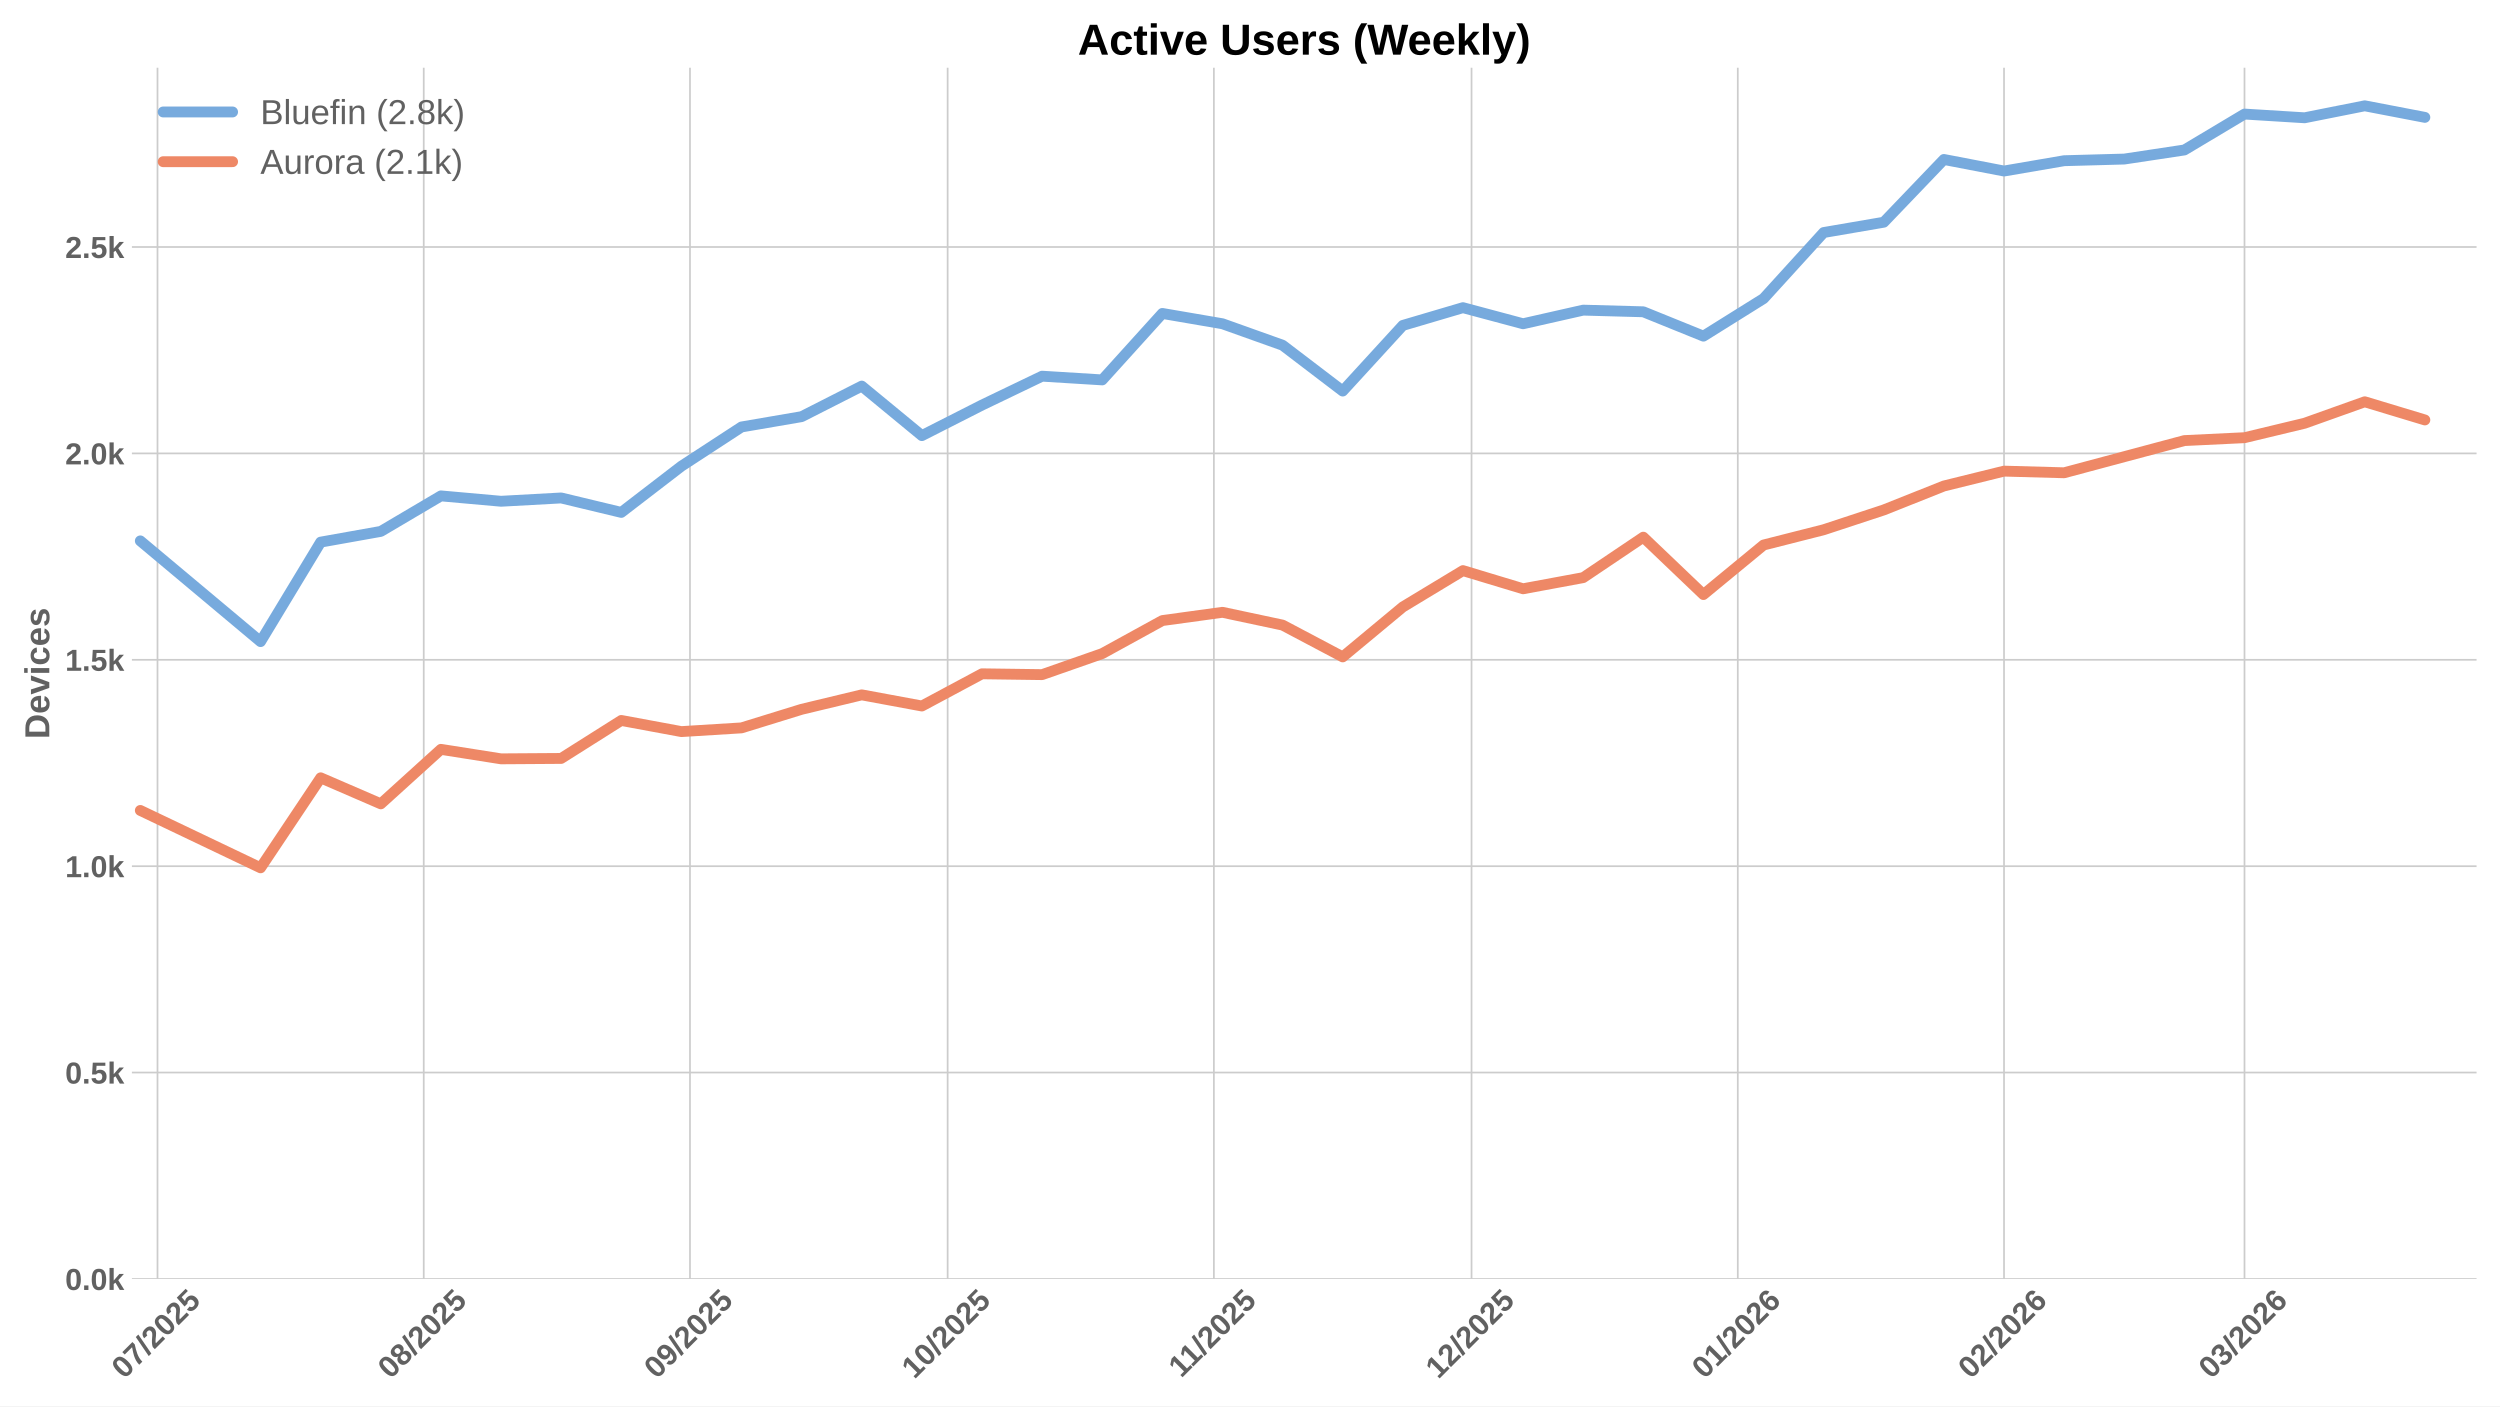
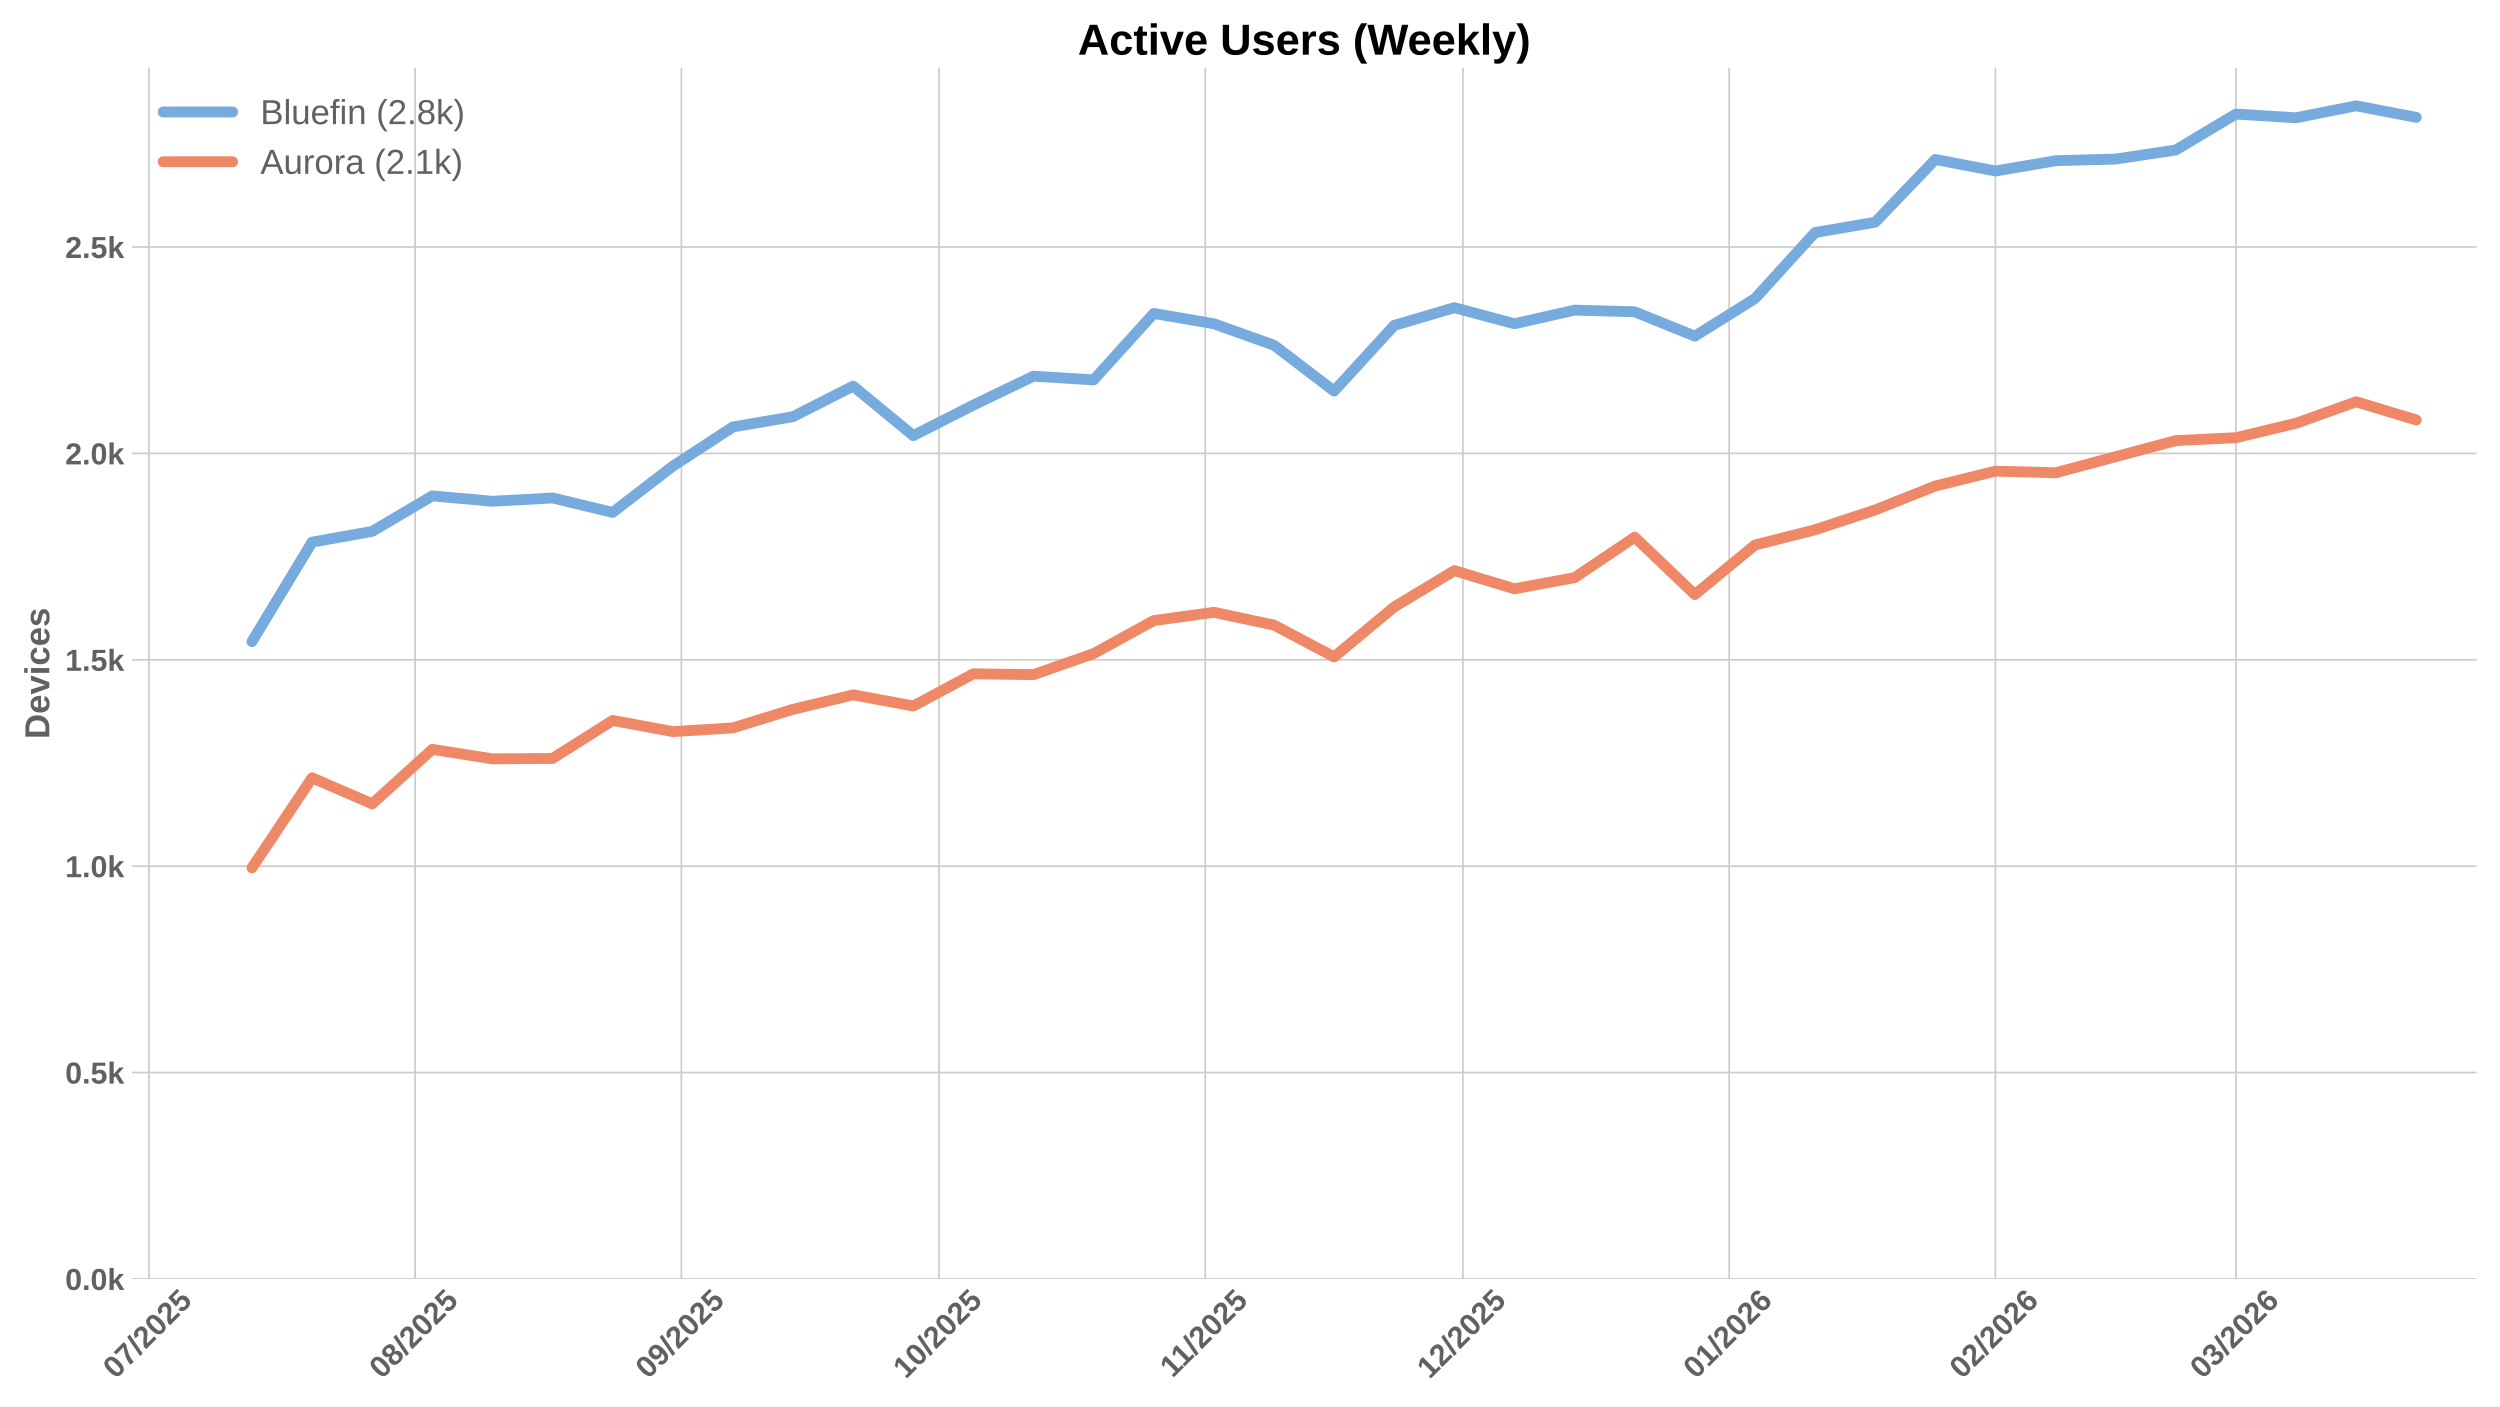
<svg xmlns="http://www.w3.org/2000/svg" xmlns:xlink="http://www.w3.org/1999/xlink" width="1152pt" height="648pt" viewBox="0 0 1152 648" version="1.1">
  <defs>
    <style type="text/css">*{stroke-linejoin: round; stroke-linecap: butt}</style>
  </defs>
  <g id="figure_1">
    <g id="patch_1">
      <path d="M 0 648  L 1152 648  L 1152 0  L 0 0  z " style="fill: #ffffff" />
    </g>
    <g id="axes_1">
      <g id="patch_2">
        <path d="M 60.78 589.343  L 1141.2 589.343  L 1141.2 31.2  L 60.78 31.2  z " style="fill: #ffffff" />
      </g>
      <g id="matplotlib.axis_1">
        <g id="xtick_1">
          <g id="line2d_1">
-             <path d="M 72.574 589.343  L 72.574 31.2  " clip-path="url(#p42e4dd9877)" style="fill: none; stroke: #cccccc; stroke-width: 0.8; stroke-linecap: round" />
+             <path d="M 68.607 589.343  L 68.607 31.2  " clip-path="url(#p565bb90a06)" style="fill: none; stroke: #cccccc; stroke-width: 0.8; stroke-linecap: round" />
          </g>
          <g id="line2d_2" />
          <g id="text_1">
-             <g style="fill: #616161" transform="translate(57.24395 635.7977) rotate(-45) scale(0.14 -0.14)">
+             <g style="fill: #616161" transform="translate(53.27625 635.7977) rotate(-45) scale(0.14 -0.14)">
              <defs>
                <path id="LiberationSans-Bold-30" d="M 3297 2203  Q 3297 1088 2914 512  Q 2531 -63 1766 -63  Q 253 -63 253 2203  Q 253 2994 418 3494  Q 584 3994 915 4231  Q 1247 4469 1791 4469  Q 2572 4469 2934 3903  Q 3297 3338 3297 2203  z M 2416 2203  Q 2416 2813 2356 3150  Q 2297 3488 2165 3634  Q 2034 3781 1784 3781  Q 1519 3781 1383 3632  Q 1247 3484 1189 3148  Q 1131 2813 1131 2203  Q 1131 1600 1192 1261  Q 1253 922 1386 775  Q 1519 628 1772 628  Q 2022 628 2158 783  Q 2294 938 2355 1278  Q 2416 1619 2416 2203  z " transform="scale(0.015625)" />
                <path id="LiberationSans-Bold-37" d="M 3278 3706  Q 2981 3238 2717 2797  Q 2453 2356 2256 1911  Q 2059 1466 1945 995  Q 1831 525 1831 0  L 916 0  Q 916 550 1059 1064  Q 1203 1578 1475 2111  Q 1747 2644 2463 3681  L 275 3681  L 275 4403  L 3278 4403  L 3278 3706  z " transform="scale(0.015625)" />
                <path id="LiberationSans-Bold-2f" d="M 63 -128  L 972 4638  L 1716 4638  L 822 -128  L 63 -128  z " transform="scale(0.015625)" />
                <path id="LiberationSans-Bold-32" d="M 222 0  L 222 609  Q 394 988 711 1347  Q 1028 1706 1509 2097  Q 1972 2472 2158 2715  Q 2344 2959 2344 3194  Q 2344 3769 1766 3769  Q 1484 3769 1336 3617  Q 1188 3466 1144 3163  L 259 3213  Q 334 3825 717 4147  Q 1100 4469 1759 4469  Q 2472 4469 2853 4144  Q 3234 3819 3234 3231  Q 3234 2922 3112 2672  Q 2991 2422 2800 2211  Q 2609 2000 2376 1815  Q 2144 1631 1925 1456  Q 1706 1281 1526 1103  Q 1347 925 1259 722  L 3303 722  L 3303 0  L 222 0  z " transform="scale(0.015625)" />
                <path id="LiberationSans-Bold-35" d="M 3381 1466  Q 3381 766 2945 351  Q 2509 -63 1750 -63  Q 1088 -63 689 235  Q 291 534 197 1100  L 1075 1172  Q 1144 891 1319 762  Q 1494 634 1759 634  Q 2088 634 2283 843  Q 2478 1053 2478 1447  Q 2478 1794 2293 2001  Q 2109 2209 1778 2209  Q 1413 2209 1181 1925  L 325 1925  L 478 4403  L 3125 4403  L 3125 3750  L 1275 3750  L 1203 2638  Q 1522 2919 2000 2919  Q 2628 2919 3004 2528  Q 3381 2138 3381 1466  z " transform="scale(0.015625)" />
              </defs>
              <use xlink:href="#LiberationSans-Bold-30" />
              <use xlink:href="#LiberationSans-Bold-37" transform="translate(55.61523 0)" />
              <use xlink:href="#LiberationSans-Bold-2f" transform="translate(111.2305 0)" />
              <use xlink:href="#LiberationSans-Bold-32" transform="translate(139.0137 0)" />
              <use xlink:href="#LiberationSans-Bold-30" transform="translate(194.6289 0)" />
              <use xlink:href="#LiberationSans-Bold-32" transform="translate(250.2441 0)" />
              <use xlink:href="#LiberationSans-Bold-35" transform="translate(305.8594 0)" />
            </g>
          </g>
        </g>
        <g id="xtick_2">
          <g id="line2d_3">
-             <path d="M 195.259 589.343  L 195.259 31.2  " clip-path="url(#p42e4dd9877)" style="fill: none; stroke: #cccccc; stroke-width: 0.8; stroke-linecap: round" />
+             <path d="M 191.292 589.343  L 191.292 31.2  " clip-path="url(#p565bb90a06)" style="fill: none; stroke: #cccccc; stroke-width: 0.8; stroke-linecap: round" />
          </g>
          <g id="line2d_4" />
          <g id="text_2">
-             <g style="fill: #616161" transform="translate(179.929 635.7977) rotate(-45) scale(0.14 -0.14)">
+             <g style="fill: #616161" transform="translate(175.9613 635.7977) rotate(-45) scale(0.14 -0.14)">
              <defs>
                <path id="LiberationSans-Bold-38" d="M 3363 1241  Q 3363 622 2953 279  Q 2544 -63 1784 -63  Q 1031 -63 617 278  Q 203 619 203 1234  Q 203 1656 447 1945  Q 691 2234 1100 2303  L 1100 2316  Q 744 2394 525 2669  Q 306 2944 306 3303  Q 306 3844 689 4156  Q 1072 4469 1772 4469  Q 2488 4469 2870 4164  Q 3253 3859 3253 3297  Q 3253 2938 3036 2666  Q 2819 2394 2453 2322  L 2453 2309  Q 2878 2241 3120 1961  Q 3363 1681 3363 1241  z M 2350 3250  Q 2350 3563 2206 3708  Q 2063 3853 1772 3853  Q 1203 3853 1203 3250  Q 1203 2619 1778 2619  Q 2066 2619 2208 2766  Q 2350 2913 2350 3250  z M 2453 1313  Q 2453 2003 1766 2003  Q 1447 2003 1276 1822  Q 1106 1641 1106 1300  Q 1106 913 1275 734  Q 1444 556 1791 556  Q 2131 556 2292 734  Q 2453 913 2453 1313  z " transform="scale(0.015625)" />
              </defs>
              <use xlink:href="#LiberationSans-Bold-30" />
              <use xlink:href="#LiberationSans-Bold-38" transform="translate(55.61523 0)" />
              <use xlink:href="#LiberationSans-Bold-2f" transform="translate(111.2305 0)" />
              <use xlink:href="#LiberationSans-Bold-32" transform="translate(139.0137 0)" />
              <use xlink:href="#LiberationSans-Bold-30" transform="translate(194.6289 0)" />
              <use xlink:href="#LiberationSans-Bold-32" transform="translate(250.2441 0)" />
              <use xlink:href="#LiberationSans-Bold-35" transform="translate(305.8594 0)" />
            </g>
          </g>
        </g>
        <g id="xtick_3">
          <g id="line2d_5">
-             <path d="M 317.944 589.343  L 317.944 31.2  " clip-path="url(#p42e4dd9877)" style="fill: none; stroke: #cccccc; stroke-width: 0.8; stroke-linecap: round" />
+             <path d="M 313.977 589.343  L 313.977 31.2  " clip-path="url(#p565bb90a06)" style="fill: none; stroke: #cccccc; stroke-width: 0.8; stroke-linecap: round" />
          </g>
          <g id="line2d_6" />
          <g id="text_3">
-             <g style="fill: #616161" transform="translate(302.6141 635.7977) rotate(-45) scale(0.14 -0.14)">
+             <g style="fill: #616161" transform="translate(298.6464 635.7977) rotate(-45) scale(0.14 -0.14)">
              <defs>
                <path id="LiberationSans-Bold-39" d="M 3322 2272  Q 3322 1100 2894 518  Q 2466 -63 1678 -63  Q 1097 -63 767 185  Q 438 434 300 972  L 1125 1088  Q 1247 628 1688 628  Q 2056 628 2254 981  Q 2453 1334 2459 2028  Q 2341 1794 2070 1661  Q 1800 1528 1488 1528  Q 906 1528 564 1923  Q 222 2319 222 2994  Q 222 3688 623 4078  Q 1025 4469 1759 4469  Q 2550 4469 2936 3920  Q 3322 3372 3322 2272  z M 2394 2888  Q 2394 3297 2214 3539  Q 2034 3781 1738 3781  Q 1447 3781 1280 3570  Q 1113 3359 1113 2988  Q 1113 2622 1278 2401  Q 1444 2181 1741 2181  Q 2022 2181 2208 2373  Q 2394 2566 2394 2888  z " transform="scale(0.015625)" />
              </defs>
              <use xlink:href="#LiberationSans-Bold-30" />
              <use xlink:href="#LiberationSans-Bold-39" transform="translate(55.61523 0)" />
              <use xlink:href="#LiberationSans-Bold-2f" transform="translate(111.2305 0)" />
              <use xlink:href="#LiberationSans-Bold-32" transform="translate(139.0137 0)" />
              <use xlink:href="#LiberationSans-Bold-30" transform="translate(194.6289 0)" />
              <use xlink:href="#LiberationSans-Bold-32" transform="translate(250.2441 0)" />
              <use xlink:href="#LiberationSans-Bold-35" transform="translate(305.8594 0)" />
            </g>
          </g>
        </g>
        <g id="xtick_4">
          <g id="line2d_7">
-             <path d="M 436.672 589.343  L 436.672 31.2  " clip-path="url(#p42e4dd9877)" style="fill: none; stroke: #cccccc; stroke-width: 0.8; stroke-linecap: round" />
+             <path d="M 432.704 589.343  L 432.704 31.2  " clip-path="url(#p565bb90a06)" style="fill: none; stroke: #cccccc; stroke-width: 0.8; stroke-linecap: round" />
          </g>
          <g id="line2d_8" />
          <g id="text_4">
-             <g style="fill: #616161" transform="translate(421.3415 635.7977) rotate(-45) scale(0.14 -0.14)">
+             <g style="fill: #616161" transform="translate(417.3738 635.7977) rotate(-45) scale(0.14 -0.14)">
              <defs>
                <path id="LiberationSans-Bold-31" d="M 403 0  L 403 653  L 1494 653  L 1494 3656  L 438 2997  L 438 3688  L 1541 4403  L 2372 4403  L 2372 653  L 3381 653  L 3381 0  L 403 0  z " transform="scale(0.015625)" />
              </defs>
              <use xlink:href="#LiberationSans-Bold-31" />
              <use xlink:href="#LiberationSans-Bold-30" transform="translate(55.61523 0)" />
              <use xlink:href="#LiberationSans-Bold-2f" transform="translate(111.2305 0)" />
              <use xlink:href="#LiberationSans-Bold-32" transform="translate(139.0137 0)" />
              <use xlink:href="#LiberationSans-Bold-30" transform="translate(194.6289 0)" />
              <use xlink:href="#LiberationSans-Bold-32" transform="translate(250.2441 0)" />
              <use xlink:href="#LiberationSans-Bold-35" transform="translate(305.8594 0)" />
            </g>
          </g>
        </g>
        <g id="xtick_5">
          <g id="line2d_9">
-             <path d="M 559.357 589.343  L 559.357 31.2  " clip-path="url(#p42e4dd9877)" style="fill: none; stroke: #cccccc; stroke-width: 0.8; stroke-linecap: round" />
+             <path d="M 555.389 589.343  L 555.389 31.2  " clip-path="url(#p565bb90a06)" style="fill: none; stroke: #cccccc; stroke-width: 0.8; stroke-linecap: round" />
          </g>
          <g id="line2d_10" />
          <g id="text_5">
-             <g style="fill: #616161" transform="translate(544.2988 635.2532) rotate(-45) scale(0.14 -0.14)">
+             <g style="fill: #616161" transform="translate(540.3311 635.2532) rotate(-45) scale(0.14 -0.14)">
              <use xlink:href="#LiberationSans-Bold-31" />
              <use xlink:href="#LiberationSans-Bold-31" transform="translate(50.11523 0)" />
              <use xlink:href="#LiberationSans-Bold-2f" transform="translate(105.7305 0)" />
              <use xlink:href="#LiberationSans-Bold-32" transform="translate(133.5137 0)" />
              <use xlink:href="#LiberationSans-Bold-30" transform="translate(189.1289 0)" />
              <use xlink:href="#LiberationSans-Bold-32" transform="translate(244.7441 0)" />
              <use xlink:href="#LiberationSans-Bold-35" transform="translate(300.3594 0)" />
            </g>
          </g>
        </g>
        <g id="xtick_6">
          <g id="line2d_11">
-             <path d="M 678.084 589.343  L 678.084 31.2  " clip-path="url(#p42e4dd9877)" style="fill: none; stroke: #cccccc; stroke-width: 0.8; stroke-linecap: round" />
+             <path d="M 674.117 589.343  L 674.117 31.2  " clip-path="url(#p565bb90a06)" style="fill: none; stroke: #cccccc; stroke-width: 0.8; stroke-linecap: round" />
          </g>
          <g id="line2d_12" />
          <g id="text_6">
-             <g style="fill: #616161" transform="translate(662.7541 635.7977) rotate(-45) scale(0.14 -0.14)">
+             <g style="fill: #616161" transform="translate(658.7864 635.7977) rotate(-45) scale(0.14 -0.14)">
              <use xlink:href="#LiberationSans-Bold-31" />
              <use xlink:href="#LiberationSans-Bold-32" transform="translate(55.61523 0)" />
              <use xlink:href="#LiberationSans-Bold-2f" transform="translate(111.2305 0)" />
              <use xlink:href="#LiberationSans-Bold-32" transform="translate(139.0137 0)" />
              <use xlink:href="#LiberationSans-Bold-30" transform="translate(194.6289 0)" />
              <use xlink:href="#LiberationSans-Bold-32" transform="translate(250.2441 0)" />
              <use xlink:href="#LiberationSans-Bold-35" transform="translate(305.8594 0)" />
            </g>
          </g>
        </g>
        <g id="xtick_7">
          <g id="line2d_13">
-             <path d="M 800.769 589.343  L 800.769 31.2  " clip-path="url(#p42e4dd9877)" style="fill: none; stroke: #cccccc; stroke-width: 0.8; stroke-linecap: round" />
+             <path d="M 796.802 589.343  L 796.802 31.2  " clip-path="url(#p565bb90a06)" style="fill: none; stroke: #cccccc; stroke-width: 0.8; stroke-linecap: round" />
          </g>
          <g id="line2d_14" />
          <g id="text_7">
-             <g style="fill: #616161" transform="translate(785.4391 635.7977) rotate(-45) scale(0.14 -0.14)">
+             <g style="fill: #616161" transform="translate(781.4714 635.7977) rotate(-45) scale(0.14 -0.14)">
              <defs>
                <path id="LiberationSans-Bold-36" d="M 3328 1441  Q 3328 738 2934 337  Q 2541 -63 1847 -63  Q 1069 -63 651 482  Q 234 1028 234 2100  Q 234 3278 657 3873  Q 1081 4469 1869 4469  Q 2428 4469 2751 4222  Q 3075 3975 3209 3456  L 2381 3341  Q 2263 3775 1850 3775  Q 1497 3775 1295 3422  Q 1094 3069 1094 2350  Q 1234 2584 1484 2709  Q 1734 2834 2050 2834  Q 2641 2834 2984 2459  Q 3328 2084 3328 1441  z M 2447 1416  Q 2447 1791 2273 1989  Q 2100 2188 1797 2188  Q 1506 2188 1331 2002  Q 1156 1816 1156 1509  Q 1156 1125 1339 873  Q 1522 622 1819 622  Q 2116 622 2281 833  Q 2447 1044 2447 1416  z " transform="scale(0.015625)" />
              </defs>
              <use xlink:href="#LiberationSans-Bold-30" />
              <use xlink:href="#LiberationSans-Bold-31" transform="translate(55.61523 0)" />
              <use xlink:href="#LiberationSans-Bold-2f" transform="translate(111.2305 0)" />
              <use xlink:href="#LiberationSans-Bold-32" transform="translate(139.0137 0)" />
              <use xlink:href="#LiberationSans-Bold-30" transform="translate(194.6289 0)" />
              <use xlink:href="#LiberationSans-Bold-32" transform="translate(250.2441 0)" />
              <use xlink:href="#LiberationSans-Bold-36" transform="translate(305.8594 0)" />
            </g>
          </g>
        </g>
        <g id="xtick_8">
          <g id="line2d_15">
-             <path d="M 923.454 589.343  L 923.454 31.2  " clip-path="url(#p42e4dd9877)" style="fill: none; stroke: #cccccc; stroke-width: 0.8; stroke-linecap: round" />
+             <path d="M 919.487 589.343  L 919.487 31.2  " clip-path="url(#p565bb90a06)" style="fill: none; stroke: #cccccc; stroke-width: 0.8; stroke-linecap: round" />
          </g>
          <g id="line2d_16" />
          <g id="text_8">
-             <g style="fill: #616161" transform="translate(908.1242 635.7977) rotate(-45) scale(0.14 -0.14)">
+             <g style="fill: #616161" transform="translate(904.1565 635.7977) rotate(-45) scale(0.14 -0.14)">
              <use xlink:href="#LiberationSans-Bold-30" />
              <use xlink:href="#LiberationSans-Bold-32" transform="translate(55.61523 0)" />
              <use xlink:href="#LiberationSans-Bold-2f" transform="translate(111.2305 0)" />
              <use xlink:href="#LiberationSans-Bold-32" transform="translate(139.0137 0)" />
              <use xlink:href="#LiberationSans-Bold-30" transform="translate(194.6289 0)" />
              <use xlink:href="#LiberationSans-Bold-32" transform="translate(250.2441 0)" />
              <use xlink:href="#LiberationSans-Bold-36" transform="translate(305.8594 0)" />
            </g>
          </g>
        </g>
        <g id="xtick_9">
          <g id="line2d_17">
-             <path d="M 1034.267 589.343  L 1034.267 31.2  " clip-path="url(#p42e4dd9877)" style="fill: none; stroke: #cccccc; stroke-width: 0.8; stroke-linecap: round" />
+             <path d="M 1030.299 589.343  L 1030.299 31.2  " clip-path="url(#p565bb90a06)" style="fill: none; stroke: #cccccc; stroke-width: 0.8; stroke-linecap: round" />
          </g>
          <g id="line2d_18" />
          <g id="text_9">
-             <g style="fill: #616161" transform="translate(1018.936 635.7977) rotate(-45) scale(0.14 -0.14)">
+             <g style="fill: #616161" transform="translate(1014.969 635.7977) rotate(-45) scale(0.14 -0.14)">
              <defs>
                <path id="LiberationSans-Bold-33" d="M 3328 1222  Q 3328 603 2922 265  Q 2516 -72 1766 -72  Q 1056 -72 637 254  Q 219 581 147 1197  L 1041 1275  Q 1125 641 1763 641  Q 2078 641 2253 797  Q 2428 953 2428 1275  Q 2428 1569 2215 1725  Q 2003 1881 1584 1881  L 1278 1881  L 1278 2591  L 1566 2591  Q 1944 2591 2134 2745  Q 2325 2900 2325 3188  Q 2325 3459 2173 3614  Q 2022 3769 1731 3769  Q 1459 3769 1292 3619  Q 1125 3469 1100 3194  L 222 3256  Q 291 3825 694 4147  Q 1097 4469 1747 4469  Q 2438 4469 2827 4158  Q 3216 3847 3216 3297  Q 3216 2884 2973 2618  Q 2731 2353 2275 2266  L 2275 2253  Q 2781 2194 3054 1920  Q 3328 1647 3328 1222  z " transform="scale(0.015625)" />
              </defs>
              <use xlink:href="#LiberationSans-Bold-30" />
              <use xlink:href="#LiberationSans-Bold-33" transform="translate(55.61523 0)" />
              <use xlink:href="#LiberationSans-Bold-2f" transform="translate(111.2305 0)" />
              <use xlink:href="#LiberationSans-Bold-32" transform="translate(139.0137 0)" />
              <use xlink:href="#LiberationSans-Bold-30" transform="translate(194.6289 0)" />
              <use xlink:href="#LiberationSans-Bold-32" transform="translate(250.2441 0)" />
              <use xlink:href="#LiberationSans-Bold-36" transform="translate(305.8594 0)" />
            </g>
          </g>
        </g>
      </g>
      <g id="matplotlib.axis_2">
        <g id="ytick_1">
          <g id="line2d_19">
-             <path d="M 60.78 589.343  L 1141.2 589.343  " clip-path="url(#p42e4dd9877)" style="fill: none; stroke: #cccccc; stroke-width: 0.8; stroke-linecap: round" />
+             <path d="M 60.78 589.343  L 1141.2 589.343  " clip-path="url(#p565bb90a06)" style="fill: none; stroke: #cccccc; stroke-width: 0.8; stroke-linecap: round" />
          </g>
          <g id="line2d_20" />
          <g id="text_10">
            <g style="fill: #616161" transform="translate(30.03469 594.416) scale(0.14 -0.14)">
              <defs>
                <path id="LiberationSans-Bold-2e" d="M 434 0  L 434 953  L 1338 953  L 1338 0  L 434 0  z " transform="scale(0.015625)" />
                <path id="LiberationSans-Bold-6b" d="M 2606 0  L 1703 1531  L 1325 1269  L 1325 0  L 447 0  L 447 4638  L 1325 4638  L 1325 1981  L 2531 3381  L 3475 3381  L 2288 2063  L 3566 0  L 2606 0  z " transform="scale(0.015625)" />
              </defs>
              <use xlink:href="#LiberationSans-Bold-30" />
              <use xlink:href="#LiberationSans-Bold-2e" transform="translate(55.61523 0)" />
              <use xlink:href="#LiberationSans-Bold-30" transform="translate(83.39844 0)" />
              <use xlink:href="#LiberationSans-Bold-6b" transform="translate(139.0137 0)" />
            </g>
          </g>
        </g>
        <g id="ytick_2">
          <g id="line2d_21">
-             <path d="M 60.78 494.236  L 1141.2 494.236  " clip-path="url(#p42e4dd9877)" style="fill: none; stroke: #cccccc; stroke-width: 0.8; stroke-linecap: round" />
+             <path d="M 60.78 494.236  L 1141.2 494.236  " clip-path="url(#p565bb90a06)" style="fill: none; stroke: #cccccc; stroke-width: 0.8; stroke-linecap: round" />
          </g>
          <g id="line2d_22" />
          <g id="text_11">
            <g style="fill: #616161" transform="translate(30.03469 499.3093) scale(0.14 -0.14)">
              <use xlink:href="#LiberationSans-Bold-30" />
              <use xlink:href="#LiberationSans-Bold-2e" transform="translate(55.61523 0)" />
              <use xlink:href="#LiberationSans-Bold-35" transform="translate(83.39844 0)" />
              <use xlink:href="#LiberationSans-Bold-6b" transform="translate(139.0137 0)" />
            </g>
          </g>
        </g>
        <g id="ytick_3">
          <g id="line2d_23">
-             <path d="M 60.78 399.13  L 1141.2 399.13  " clip-path="url(#p42e4dd9877)" style="fill: none; stroke: #cccccc; stroke-width: 0.8; stroke-linecap: round" />
+             <path d="M 60.78 399.13  L 1141.2 399.13  " clip-path="url(#p565bb90a06)" style="fill: none; stroke: #cccccc; stroke-width: 0.8; stroke-linecap: round" />
          </g>
          <g id="line2d_24" />
          <g id="text_12">
            <g style="fill: #616161" transform="translate(30.03469 404.2026) scale(0.14 -0.14)">
              <use xlink:href="#LiberationSans-Bold-31" />
              <use xlink:href="#LiberationSans-Bold-2e" transform="translate(55.61523 0)" />
              <use xlink:href="#LiberationSans-Bold-30" transform="translate(83.39844 0)" />
              <use xlink:href="#LiberationSans-Bold-6b" transform="translate(139.0137 0)" />
            </g>
          </g>
        </g>
        <g id="ytick_4">
          <g id="line2d_25">
-             <path d="M 60.78 304.023  L 1141.2 304.023  " clip-path="url(#p42e4dd9877)" style="fill: none; stroke: #cccccc; stroke-width: 0.8; stroke-linecap: round" />
+             <path d="M 60.78 304.023  L 1141.2 304.023  " clip-path="url(#p565bb90a06)" style="fill: none; stroke: #cccccc; stroke-width: 0.8; stroke-linecap: round" />
          </g>
          <g id="line2d_26" />
          <g id="text_13">
            <g style="fill: #616161" transform="translate(30.03469 309.0959) scale(0.14 -0.14)">
              <use xlink:href="#LiberationSans-Bold-31" />
              <use xlink:href="#LiberationSans-Bold-2e" transform="translate(55.61523 0)" />
              <use xlink:href="#LiberationSans-Bold-35" transform="translate(83.39844 0)" />
              <use xlink:href="#LiberationSans-Bold-6b" transform="translate(139.0137 0)" />
            </g>
          </g>
        </g>
        <g id="ytick_5">
          <g id="line2d_27">
-             <path d="M 60.78 208.916  L 1141.2 208.916  " clip-path="url(#p42e4dd9877)" style="fill: none; stroke: #cccccc; stroke-width: 0.8; stroke-linecap: round" />
+             <path d="M 60.78 208.916  L 1141.2 208.916  " clip-path="url(#p565bb90a06)" style="fill: none; stroke: #cccccc; stroke-width: 0.8; stroke-linecap: round" />
          </g>
          <g id="line2d_28" />
          <g id="text_14">
            <g style="fill: #616161" transform="translate(30.03469 213.9892) scale(0.14 -0.14)">
              <use xlink:href="#LiberationSans-Bold-32" />
              <use xlink:href="#LiberationSans-Bold-2e" transform="translate(55.61523 0)" />
              <use xlink:href="#LiberationSans-Bold-30" transform="translate(83.39844 0)" />
              <use xlink:href="#LiberationSans-Bold-6b" transform="translate(139.0137 0)" />
            </g>
          </g>
        </g>
        <g id="ytick_6">
          <g id="line2d_29">
-             <path d="M 60.78 113.81  L 1141.2 113.81  " clip-path="url(#p42e4dd9877)" style="fill: none; stroke: #cccccc; stroke-width: 0.8; stroke-linecap: round" />
+             <path d="M 60.78 113.81  L 1141.2 113.81  " clip-path="url(#p565bb90a06)" style="fill: none; stroke: #cccccc; stroke-width: 0.8; stroke-linecap: round" />
          </g>
          <g id="line2d_30" />
          <g id="text_15">
            <g style="fill: #616161" transform="translate(30.03469 118.8825) scale(0.14 -0.14)">
              <use xlink:href="#LiberationSans-Bold-32" />
              <use xlink:href="#LiberationSans-Bold-2e" transform="translate(55.61523 0)" />
              <use xlink:href="#LiberationSans-Bold-35" transform="translate(83.39844 0)" />
              <use xlink:href="#LiberationSans-Bold-6b" transform="translate(139.0137 0)" />
            </g>
          </g>
        </g>
        <g id="text_16">
          <g style="fill: #616161" transform="translate(22.71469 340.5153) rotate(-90) scale(0.16 -0.16)">
            <defs>
              <path id="LiberationSans-Bold-44" d="M 4353 2234  Q 4353 1553 4086 1045  Q 3819 538 3330 269  Q 2841 0 2209 0  L 428 0  L 428 4403  L 2022 4403  Q 3134 4403 3743 3842  Q 4353 3281 4353 2234  z M 3425 2234  Q 3425 2944 3056 3317  Q 2688 3691 2003 3691  L 1350 3691  L 1350 713  L 2131 713  Q 2725 713 3075 1122  Q 3425 1531 3425 2234  z " transform="scale(0.015625)" />
              <path id="LiberationSans-Bold-65" d="M 1831 -63  Q 1069 -63 659 389  Q 250 841 250 1706  Q 250 2544 665 2994  Q 1081 3444 1844 3444  Q 2572 3444 2956 2961  Q 3341 2478 3341 1547  L 3341 1522  L 1172 1522  Q 1172 1028 1355 776  Q 1538 525 1875 525  Q 2341 525 2463 928  L 3291 856  Q 2931 -63 1831 -63  z M 1831 2891  Q 1522 2891 1355 2675  Q 1188 2459 1178 2072  L 2491 2072  Q 2466 2481 2294 2686  Q 2122 2891 1831 2891  z " transform="scale(0.015625)" />
              <path id="LiberationSans-Bold-76" d="M 2284 0  L 1234 0  L 25 3381  L 953 3381  L 1544 1491  Q 1591 1334 1766 709  Q 1797 838 1894 1159  Q 1991 1481 2613 3381  L 3531 3381  L 2284 0  z " transform="scale(0.015625)" />
              <path id="LiberationSans-Bold-69" d="M 447 3991  L 447 4638  L 1325 4638  L 1325 3991  L 447 3991  z M 447 0  L 447 3381  L 1325 3381  L 1325 0  L 447 0  z " transform="scale(0.015625)" />
              <path id="LiberationSans-Bold-63" d="M 1856 -63  Q 1088 -63 669 395  Q 250 853 250 1672  Q 250 2509 672 2976  Q 1094 3444 1869 3444  Q 2466 3444 2856 3144  Q 3247 2844 3347 2316  L 2463 2272  Q 2425 2531 2275 2686  Q 2125 2841 1850 2841  Q 1172 2841 1172 1706  Q 1172 538 1863 538  Q 2113 538 2281 695  Q 2450 853 2491 1166  L 3372 1125  Q 3325 778 3123 506  Q 2922 234 2594 85  Q 2266 -63 1856 -63  z " transform="scale(0.015625)" />
              <path id="LiberationSans-Bold-73" d="M 3297 988  Q 3297 497 2895 217  Q 2494 -63 1784 -63  Q 1088 -63 717 157  Q 347 378 225 844  L 997 959  Q 1063 719 1223 619  Q 1384 519 1784 519  Q 2153 519 2322 612  Q 2491 706 2491 906  Q 2491 1069 2355 1164  Q 2219 1259 1894 1325  Q 1150 1472 890 1598  Q 631 1725 495 1926  Q 359 2128 359 2422  Q 359 2906 732 3176  Q 1106 3447 1791 3447  Q 2394 3447 2761 3212  Q 3128 2978 3219 2534  L 2441 2453  Q 2403 2659 2256 2761  Q 2109 2863 1791 2863  Q 1478 2863 1322 2783  Q 1166 2703 1166 2516  Q 1166 2369 1286 2283  Q 1406 2197 1691 2141  Q 2088 2059 2395 1973  Q 2703 1888 2889 1769  Q 3075 1650 3186 1464  Q 3297 1278 3297 988  z " transform="scale(0.015625)" />
            </defs>
            <use xlink:href="#LiberationSans-Bold-44" />
            <use xlink:href="#LiberationSans-Bold-65" transform="translate(72.2168 0)" />
            <use xlink:href="#LiberationSans-Bold-76" transform="translate(127.832 0)" />
            <use xlink:href="#LiberationSans-Bold-69" transform="translate(183.4473 0)" />
            <use xlink:href="#LiberationSans-Bold-63" transform="translate(211.2305 0)" />
            <use xlink:href="#LiberationSans-Bold-65" transform="translate(266.8457 0)" />
            <use xlink:href="#LiberationSans-Bold-73" transform="translate(322.4609 0)" />
          </g>
        </g>
      </g>
      <g id="line2d_31">
-         <path d="M 64.659 249.242  L 120.065 295.654  L 147.768 249.812  L 175.471 244.867  L 203.174 228.508  L 230.878 230.981  L 258.581 229.459  L 286.284 236.117  L 313.987 214.813  L 341.69 196.743  L 369.393 191.987  L 397.096 177.912  L 424.799 200.737  L 452.502 186.661  L 480.205 173.346  L 507.908 175.058  L 535.611 144.434  L 563.314 149.189  L 591.018 159.08  L 618.721 180.194  L 646.424 149.95  L 674.127 141.771  L 701.83 149.189  L 729.533 142.912  L 757.236 143.673  L 784.939 154.896  L 812.642 137.586  L 840.345 107.152  L 868.048 102.397  L 895.751 73.484  L 923.454 78.81  L 951.158 74.055  L 978.861 73.294  L 1006.564 69.11  L 1034.267 52.561  L 1061.97 54.273  L 1089.673 48.757  L 1117.376 54.083  " clip-path="url(#p42e4dd9877)" style="fill: none; stroke: #77aadd; stroke-width: 5; stroke-linecap: round" />
+         <path d="M 116.098 295.654  L 143.801 249.812  L 171.504 244.867  L 199.207 228.508  L 226.91 230.981  L 254.613 229.459  L 282.316 236.117  L 310.019 214.813  L 337.722 196.743  L 365.425 191.987  L 393.128 177.912  L 420.831 200.737  L 448.534 186.661  L 476.238 173.346  L 503.941 175.058  L 531.644 144.434  L 559.347 149.189  L 587.05 159.08  L 614.753 180.194  L 642.456 149.95  L 670.159 141.771  L 697.862 149.189  L 725.565 142.912  L 753.268 143.673  L 780.971 154.896  L 808.674 137.586  L 836.378 107.152  L 864.081 102.397  L 891.784 73.484  L 919.487 78.81  L 947.19 74.055  L 974.893 73.294  L 1002.596 69.11  L 1030.299 52.561  L 1058.002 54.273  L 1085.705 48.757  L 1113.408 54.083  " clip-path="url(#p565bb90a06)" style="fill: none; stroke: #77aadd; stroke-width: 5; stroke-linecap: round" />
      </g>
      <g id="line2d_32">
-         <path d="M 64.659 373.451  L 120.065 399.891  L 147.768 358.424  L 175.471 370.408  L 203.174 345.299  L 230.878 349.674  L 258.581 349.484  L 286.284 331.984  L 313.987 337.12  L 341.69 335.408  L 369.393 326.849  L 397.096 320.191  L 424.799 325.327  L 452.502 310.49  L 480.205 310.871  L 507.908 301.17  L 535.611 285.953  L 563.314 282.149  L 591.018 288.045  L 618.721 302.692  L 646.424 279.676  L 674.127 262.937  L 701.83 271.306  L 729.533 266.171  L 757.236 247.53  L 784.939 273.969  L 812.642 251.144  L 840.345 244.106  L 868.048 234.976  L 895.751 223.943  L 923.454 217.096  L 951.158 217.856  L 978.861 210.438  L 1006.564 203.02  L 1034.267 201.688  L 1061.97 195.031  L 1089.673 185.14  L 1117.376 193.509  " clip-path="url(#p42e4dd9877)" style="fill: none; stroke: #ee8866; stroke-width: 5; stroke-linecap: round" />
+         <path d="M 116.098 399.891  L 143.801 358.424  L 171.504 370.408  L 199.207 345.299  L 226.91 349.674  L 254.613 349.484  L 282.316 331.984  L 310.019 337.12  L 337.722 335.408  L 365.425 326.849  L 393.128 320.191  L 420.831 325.327  L 448.534 310.49  L 476.238 310.871  L 503.941 301.17  L 531.644 285.953  L 559.347 282.149  L 587.05 288.045  L 614.753 302.692  L 642.456 279.676  L 670.159 262.937  L 697.862 271.306  L 725.565 266.171  L 753.268 247.53  L 780.971 273.969  L 808.674 251.144  L 836.378 244.106  L 864.081 234.976  L 891.784 223.943  L 919.487 217.096  L 947.19 217.856  L 974.893 210.438  L 1002.596 203.02  L 1030.299 201.688  L 1058.002 195.031  L 1085.705 185.14  L 1113.408 193.509  " clip-path="url(#p565bb90a06)" style="fill: none; stroke: #ee8866; stroke-width: 5; stroke-linecap: round" />
      </g>
      <g id="patch_3">
        <path d="M 60.78 589.343  L 60.78 31.2  " style="fill: none" />
      </g>
      <g id="patch_4">
        <path d="M 1141.2 589.343  L 1141.2 31.2  " style="fill: none" />
      </g>
      <g id="patch_5">
        <path d="M 60.78 589.343  L 1141.2 589.343  " style="fill: none" />
      </g>
      <g id="patch_6">
        <path d="M 60.78 31.2  L 1141.2 31.2  " style="fill: none" />
      </g>
      <g id="text_17">
        <g transform="translate(496.6791 25.2) scale(0.2 -0.2)">
          <defs>
            <path id="LiberationSans-Bold-41" d="M 3541 0  L 3150 1125  L 1472 1125  L 1081 0  L 159 0  L 1766 4403  L 2853 4403  L 4453 0  L 3541 0  z M 2309 3725  L 2291 3656  Q 2259 3544 2215 3400  Q 2172 3256 1678 1819  L 2944 1819  L 2509 3084  L 2375 3509  L 2309 3725  z " transform="scale(0.015625)" />
            <path id="LiberationSans-Bold-74" d="M 1313 -56  Q 925 -56 715 155  Q 506 366 506 794  L 506 2788  L 78 2788  L 78 3381  L 550 3381  L 825 4175  L 1375 4175  L 1375 3381  L 2016 3381  L 2016 2788  L 1375 2788  L 1375 1031  Q 1375 784 1469 667  Q 1563 550 1759 550  Q 1863 550 2053 594  L 2053 50  Q 1728 -56 1313 -56  z " transform="scale(0.015625)" />
            <path id="LiberationSans-Bold-20" transform="scale(0.015625)" />
            <path id="LiberationSans-Bold-55" d="M 2259 -63  Q 1350 -63 867 381  Q 384 825 384 1650  L 384 4403  L 1306 4403  L 1306 1722  Q 1306 1200 1554 929  Q 1803 659 2284 659  Q 2778 659 3043 942  Q 3309 1225 3309 1753  L 3309 4403  L 4231 4403  L 4231 1697  Q 4231 859 3714 398  Q 3197 -63 2259 -63  z " transform="scale(0.015625)" />
            <path id="LiberationSans-Bold-72" d="M 447 0  L 447 2588  Q 447 2866 439 3052  Q 431 3238 422 3381  L 1259 3381  Q 1269 3325 1284 3039  Q 1300 2753 1300 2659  L 1313 2659  Q 1441 3016 1541 3161  Q 1641 3306 1778 3376  Q 1916 3447 2122 3447  Q 2291 3447 2394 3400  L 2394 2666  Q 2181 2713 2019 2713  Q 1691 2713 1508 2447  Q 1325 2181 1325 1659  L 1325 0  L 447 0  z " transform="scale(0.015625)" />
            <path id="LiberationSans-Bold-28" d="M 1247 -1328  Q 756 -622 537 81  Q 319 784 319 1659  Q 319 2531 537 3232  Q 756 3934 1247 4638  L 2125 4638  Q 1631 3925 1407 3219  Q 1184 2513 1184 1656  Q 1184 803 1406 101  Q 1628 -600 2125 -1328  L 1247 -1328  z " transform="scale(0.015625)" />
            <path id="LiberationSans-Bold-57" d="M 4897 0  L 3803 0  L 3206 2547  Q 3097 2997 3022 3488  Q 2947 3078 2900 2864  Q 2853 2650 2234 0  L 1141 0  L 6 4403  L 941 4403  L 1578 1559  L 1722 872  Q 1809 1306 1892 1701  Q 1975 2097 2516 4403  L 3547 4403  L 4103 2059  Q 4169 1797 4325 872  L 4403 1234  L 4569 1953  L 5100 4403  L 6034 4403  L 4897 0  z " transform="scale(0.015625)" />
            <path id="LiberationSans-Bold-6c" d="M 447 0  L 447 4638  L 1325 4638  L 1325 0  L 447 0  z " transform="scale(0.015625)" />
            <path id="LiberationSans-Bold-79" d="M 884 -1328  Q 569 -1328 331 -1288  L 331 -663  Q 497 -688 634 -688  Q 822 -688 945 -628  Q 1069 -569 1167 -431  Q 1266 -294 1388 34  L 50 3381  L 978 3381  L 1509 1797  Q 1634 1456 1825 753  L 1903 1050  L 2106 1784  L 2606 3381  L 3525 3381  L 2188 -178  Q 1919 -828 1630 -1078  Q 1341 -1328 884 -1328  z " transform="scale(0.015625)" />
            <path id="LiberationSans-Bold-29" d="M 6 -1328  Q 506 -597 726 101  Q 947 800 947 1656  Q 947 2516 722 3223  Q 497 3931 6 4638  L 884 4638  Q 1378 3928 1595 3225  Q 1813 2522 1813 1659  Q 1813 791 1595 87  Q 1378 -616 884 -1328  L 6 -1328  z " transform="scale(0.015625)" />
          </defs>
          <use xlink:href="#LiberationSans-Bold-41" />
          <use xlink:href="#LiberationSans-Bold-63" transform="translate(72.2168 0)" />
          <use xlink:href="#LiberationSans-Bold-74" transform="translate(127.832 0)" />
          <use xlink:href="#LiberationSans-Bold-69" transform="translate(161.1328 0)" />
          <use xlink:href="#LiberationSans-Bold-76" transform="translate(188.916 0)" />
          <use xlink:href="#LiberationSans-Bold-65" transform="translate(244.5312 0)" />
          <use xlink:href="#LiberationSans-Bold-20" transform="translate(300.1465 0)" />
          <use xlink:href="#LiberationSans-Bold-55" transform="translate(327.9297 0)" />
          <use xlink:href="#LiberationSans-Bold-73" transform="translate(400.1465 0)" />
          <use xlink:href="#LiberationSans-Bold-65" transform="translate(455.7617 0)" />
          <use xlink:href="#LiberationSans-Bold-72" transform="translate(511.377 0)" />
          <use xlink:href="#LiberationSans-Bold-73" transform="translate(550.293 0)" />
          <use xlink:href="#LiberationSans-Bold-20" transform="translate(605.9082 0)" />
          <use xlink:href="#LiberationSans-Bold-28" transform="translate(633.6914 0)" />
          <use xlink:href="#LiberationSans-Bold-57" transform="translate(666.9922 0)" />
          <use xlink:href="#LiberationSans-Bold-65" transform="translate(759.627 0)" />
          <use xlink:href="#LiberationSans-Bold-65" transform="translate(815.2422 0)" />
          <use xlink:href="#LiberationSans-Bold-6b" transform="translate(870.8574 0)" />
          <use xlink:href="#LiberationSans-Bold-6c" transform="translate(926.4727 0)" />
          <use xlink:href="#LiberationSans-Bold-79" transform="translate(954.2559 0)" />
          <use xlink:href="#LiberationSans-Bold-29" transform="translate(1009.871 0)" />
        </g>
      </g>
      <g id="legend_1">
        <g id="line2d_33">
          <path d="M 75.18 51.595  L 91.18 51.595  L 107.18 51.595  " style="fill: none; stroke: #77aadd; stroke-width: 5; stroke-linecap: round" />
        </g>
        <g id="text_18">
          <g style="fill: #616161" transform="translate(119.98 57.195) scale(0.16 -0.16)">
            <defs>
              <path id="LiberationSans-42" d="M 3931 1241  Q 3931 653 3503 326  Q 3075 0 2313 0  L 525 0  L 525 4403  L 2125 4403  Q 3675 4403 3675 3334  Q 3675 2944 3456 2678  Q 3238 2413 2838 2322  Q 3363 2259 3647 1970  Q 3931 1681 3931 1241  z M 3075 3263  Q 3075 3619 2831 3772  Q 2588 3925 2125 3925  L 1122 3925  L 1122 2531  L 2125 2531  Q 2603 2531 2839 2711  Q 3075 2891 3075 3263  z M 3328 1288  Q 3328 2066 2234 2066  L 1122 2066  L 1122 478  L 2281 478  Q 2828 478 3078 681  Q 3328 884 3328 1288  z " transform="scale(0.015625)" />
              <path id="LiberationSans-6c" d="M 431 0  L 431 4638  L 994 4638  L 994 0  L 431 0  z " transform="scale(0.015625)" />
              <path id="LiberationSans-75" d="M 981 3381  L 981 1238  Q 981 903 1047 718  Q 1113 534 1256 453  Q 1400 372 1678 372  Q 2084 372 2318 650  Q 2553 928 2553 1422  L 2553 3381  L 3116 3381  L 3116 722  Q 3116 131 3134 0  L 2603 0  Q 2600 16 2597 84  Q 2594 153 2589 242  Q 2584 331 2578 578  L 2569 578  Q 2375 228 2120 82  Q 1866 -63 1488 -63  Q 931 -63 673 214  Q 416 491 416 1128  L 416 3381  L 981 3381  z " transform="scale(0.015625)" />
              <path id="LiberationSans-65" d="M 863 1572  Q 863 991 1103 675  Q 1344 359 1806 359  Q 2172 359 2392 506  Q 2613 653 2691 878  L 3184 738  Q 2881 -63 1806 -63  Q 1056 -63 664 384  Q 272 831 272 1713  Q 272 2550 664 2997  Q 1056 3444 1784 3444  Q 3275 3444 3275 1647  L 3275 1572  L 863 1572  z M 2694 2003  Q 2647 2538 2422 2783  Q 2197 3028 1775 3028  Q 1366 3028 1127 2754  Q 888 2481 869 2003  L 2694 2003  z " transform="scale(0.015625)" />
              <path id="LiberationSans-66" d="M 1128 2972  L 1128 0  L 566 0  L 566 2972  L 91 2972  L 91 3381  L 566 3381  L 566 3763  Q 566 4225 769 4428  Q 972 4631 1391 4631  Q 1625 4631 1788 4594  L 1788 4166  Q 1647 4191 1538 4191  Q 1322 4191 1225 4081  Q 1128 3972 1128 3684  L 1128 3381  L 1788 3381  L 1788 2972  L 1128 2972  z " transform="scale(0.015625)" />
              <path id="LiberationSans-69" d="M 428 4100  L 428 4638  L 991 4638  L 991 4100  L 428 4100  z M 428 0  L 428 3381  L 991 3381  L 991 0  L 428 0  z " transform="scale(0.015625)" />
              <path id="LiberationSans-6e" d="M 2578 0  L 2578 2144  Q 2578 2478 2512 2662  Q 2447 2847 2303 2928  Q 2159 3009 1881 3009  Q 1475 3009 1240 2731  Q 1006 2453 1006 1959  L 1006 0  L 444 0  L 444 2659  Q 444 3250 425 3381  L 956 3381  Q 959 3366 962 3297  Q 966 3228 970 3139  Q 975 3050 981 2803  L 991 2803  Q 1184 3153 1439 3298  Q 1694 3444 2072 3444  Q 2628 3444 2886 3167  Q 3144 2891 3144 2253  L 3144 0  L 2578 0  z " transform="scale(0.015625)" />
              <path id="LiberationSans-20" transform="scale(0.015625)" />
              <path id="LiberationSans-28" d="M 397 1663  Q 397 2566 680 3284  Q 963 4003 1550 4638  L 2094 4638  Q 1509 3988 1236 3256  Q 963 2525 963 1656  Q 963 791 1233 62  Q 1503 -666 2094 -1325  L 1550 -1325  Q 959 -688 678 32  Q 397 753 397 1650  L 397 1663  z " transform="scale(0.015625)" />
              <path id="LiberationSans-32" d="M 322 0  L 322 397  Q 481 763 711 1042  Q 941 1322 1194 1548  Q 1447 1775 1695 1969  Q 1944 2163 2144 2356  Q 2344 2550 2467 2762  Q 2591 2975 2591 3244  Q 2591 3606 2378 3806  Q 2166 4006 1788 4006  Q 1428 4006 1195 3811  Q 963 3616 922 3263  L 347 3316  Q 409 3844 795 4156  Q 1181 4469 1788 4469  Q 2453 4469 2811 4155  Q 3169 3841 3169 3263  Q 3169 3006 3051 2753  Q 2934 2500 2703 2247  Q 2472 1994 1819 1463  Q 1459 1169 1246 933  Q 1034 697 941 478  L 3238 478  L 3238 0  L 322 0  z " transform="scale(0.015625)" />
              <path id="LiberationSans-2e" d="M 584 0  L 584 684  L 1194 684  L 1194 0  L 584 0  z " transform="scale(0.015625)" />
              <path id="LiberationSans-38" d="M 3281 1228  Q 3281 619 2893 278  Q 2506 -63 1781 -63  Q 1075 -63 676 271  Q 278 606 278 1222  Q 278 1653 525 1947  Q 772 2241 1156 2303  L 1156 2316  Q 797 2400 589 2681  Q 381 2963 381 3341  Q 381 3844 757 4156  Q 1134 4469 1769 4469  Q 2419 4469 2795 4162  Q 3172 3856 3172 3334  Q 3172 2956 2962 2675  Q 2753 2394 2391 2322  L 2391 2309  Q 2813 2241 3047 1952  Q 3281 1663 3281 1228  z M 2588 3303  Q 2588 4050 1769 4050  Q 1372 4050 1164 3862  Q 956 3675 956 3303  Q 956 2925 1170 2726  Q 1384 2528 1775 2528  Q 2172 2528 2380 2711  Q 2588 2894 2588 3303  z M 2697 1281  Q 2697 1691 2453 1898  Q 2209 2106 1769 2106  Q 1341 2106 1100 1882  Q 859 1659 859 1269  Q 859 359 1788 359  Q 2247 359 2472 579  Q 2697 800 2697 1281  z " transform="scale(0.015625)" />
              <path id="LiberationSans-6b" d="M 2550 0  L 1406 1544  L 994 1203  L 994 0  L 431 0  L 431 4638  L 994 4638  L 994 1741  L 2478 3381  L 3138 3381  L 1766 1928  L 3209 0  L 2550 0  z " transform="scale(0.015625)" />
              <path id="LiberationSans-29" d="M 1734 1650  Q 1734 747 1451 28  Q 1169 -691 581 -1325  L 38 -1325  Q 625 -669 897 57  Q 1169 784 1169 1656  Q 1169 2528 895 3256  Q 622 3984 38 4638  L 581 4638  Q 1172 4000 1453 3279  Q 1734 2559 1734 1663  L 1734 1650  z " transform="scale(0.015625)" />
            </defs>
            <use xlink:href="#LiberationSans-42" />
            <use xlink:href="#LiberationSans-6c" transform="translate(66.69922 0)" />
            <use xlink:href="#LiberationSans-75" transform="translate(88.91602 0)" />
            <use xlink:href="#LiberationSans-65" transform="translate(144.5312 0)" />
            <use xlink:href="#LiberationSans-66" transform="translate(200.1465 0)" />
            <use xlink:href="#LiberationSans-69" transform="translate(227.9297 0)" />
            <use xlink:href="#LiberationSans-6e" transform="translate(250.1465 0)" />
            <use xlink:href="#LiberationSans-20" transform="translate(305.7617 0)" />
            <use xlink:href="#LiberationSans-28" transform="translate(333.5449 0)" />
            <use xlink:href="#LiberationSans-32" transform="translate(366.8457 0)" />
            <use xlink:href="#LiberationSans-2e" transform="translate(422.4609 0)" />
            <use xlink:href="#LiberationSans-38" transform="translate(450.2441 0)" />
            <use xlink:href="#LiberationSans-6b" transform="translate(505.8594 0)" />
            <use xlink:href="#LiberationSans-29" transform="translate(555.8594 0)" />
          </g>
        </g>
        <g id="line2d_34">
          <path d="M 75.18 74.51  L 91.18 74.51  L 107.18 74.51  " style="fill: none; stroke: #ee8866; stroke-width: 5; stroke-linecap: round" />
        </g>
        <g id="text_19">
          <g style="fill: #616161" transform="translate(119.98 80.11) scale(0.16 -0.16)">
            <defs>
              <path id="LiberationSans-41" d="M 3647 0  L 3144 1288  L 1138 1288  L 631 0  L 13 0  L 1809 4403  L 2488 4403  L 4256 0  L 3647 0  z M 2141 3953  L 2113 3866  Q 2034 3606 1881 3200  L 1319 1753  L 2966 1753  L 2400 3206  Q 2313 3422 2225 3694  L 2141 3953  z " transform="scale(0.015625)" />
              <path id="LiberationSans-72" d="M 444 0  L 444 2594  Q 444 2950 425 3381  L 956 3381  Q 981 2806 981 2691  L 994 2691  Q 1128 3125 1303 3284  Q 1478 3444 1797 3444  Q 1909 3444 2025 3413  L 2025 2897  Q 1913 2928 1725 2928  Q 1375 2928 1190 2626  Q 1006 2325 1006 1763  L 1006 0  L 444 0  z " transform="scale(0.015625)" />
              <path id="LiberationSans-6f" d="M 3291 1694  Q 3291 806 2900 371  Q 2509 -63 1766 -63  Q 1025 -63 647 389  Q 269 841 269 1694  Q 269 3444 1784 3444  Q 2559 3444 2925 3017  Q 3291 2591 3291 1694  z M 2700 1694  Q 2700 2394 2492 2711  Q 2284 3028 1794 3028  Q 1300 3028 1079 2704  Q 859 2381 859 1694  Q 859 1025 1076 689  Q 1294 353 1759 353  Q 2266 353 2483 678  Q 2700 1003 2700 1694  z " transform="scale(0.015625)" />
              <path id="LiberationSans-61" d="M 1294 -63  Q 784 -63 528 206  Q 272 475 272 944  Q 272 1469 617 1750  Q 963 2031 1731 2050  L 2491 2063  L 2491 2247  Q 2491 2659 2316 2837  Q 2141 3016 1766 3016  Q 1388 3016 1216 2887  Q 1044 2759 1009 2478  L 422 2531  Q 566 3444 1778 3444  Q 2416 3444 2737 3151  Q 3059 2859 3059 2306  L 3059 850  Q 3059 600 3125 473  Q 3191 347 3375 347  Q 3456 347 3559 369  L 3559 19  Q 3347 -31 3125 -31  Q 2813 -31 2670 133  Q 2528 297 2509 647  L 2491 647  Q 2275 259 1989 98  Q 1703 -63 1294 -63  z M 1422 359  Q 1731 359 1972 500  Q 2213 641 2352 886  Q 2491 1131 2491 1391  L 2491 1669  L 1875 1656  Q 1478 1650 1273 1575  Q 1069 1500 959 1344  Q 850 1188 850 934  Q 850 659 998 509  Q 1147 359 1422 359  z " transform="scale(0.015625)" />
              <path id="LiberationSans-31" d="M 488 0  L 488 478  L 1609 478  L 1609 3866  L 616 3156  L 616 3688  L 1656 4403  L 2175 4403  L 2175 478  L 3247 478  L 3247 0  L 488 0  z " transform="scale(0.015625)" />
            </defs>
            <use xlink:href="#LiberationSans-41" />
            <use xlink:href="#LiberationSans-75" transform="translate(66.69922 0)" />
            <use xlink:href="#LiberationSans-72" transform="translate(122.3145 0)" />
            <use xlink:href="#LiberationSans-6f" transform="translate(155.6152 0)" />
            <use xlink:href="#LiberationSans-72" transform="translate(211.2305 0)" />
            <use xlink:href="#LiberationSans-61" transform="translate(244.5312 0)" />
            <use xlink:href="#LiberationSans-20" transform="translate(300.1465 0)" />
            <use xlink:href="#LiberationSans-28" transform="translate(327.9297 0)" />
            <use xlink:href="#LiberationSans-32" transform="translate(361.2305 0)" />
            <use xlink:href="#LiberationSans-2e" transform="translate(416.8457 0)" />
            <use xlink:href="#LiberationSans-31" transform="translate(444.6289 0)" />
            <use xlink:href="#LiberationSans-6b" transform="translate(500.2441 0)" />
            <use xlink:href="#LiberationSans-29" transform="translate(550.2441 0)" />
          </g>
        </g>
      </g>
    </g>
  </g>
  <defs>
-     <clipPath id="p42e4dd9877">
+     <clipPath id="p565bb90a06">
      <rect x="60.78" y="31.2" width="1080.42" height="558.143" />
    </clipPath>
  </defs>
</svg>
